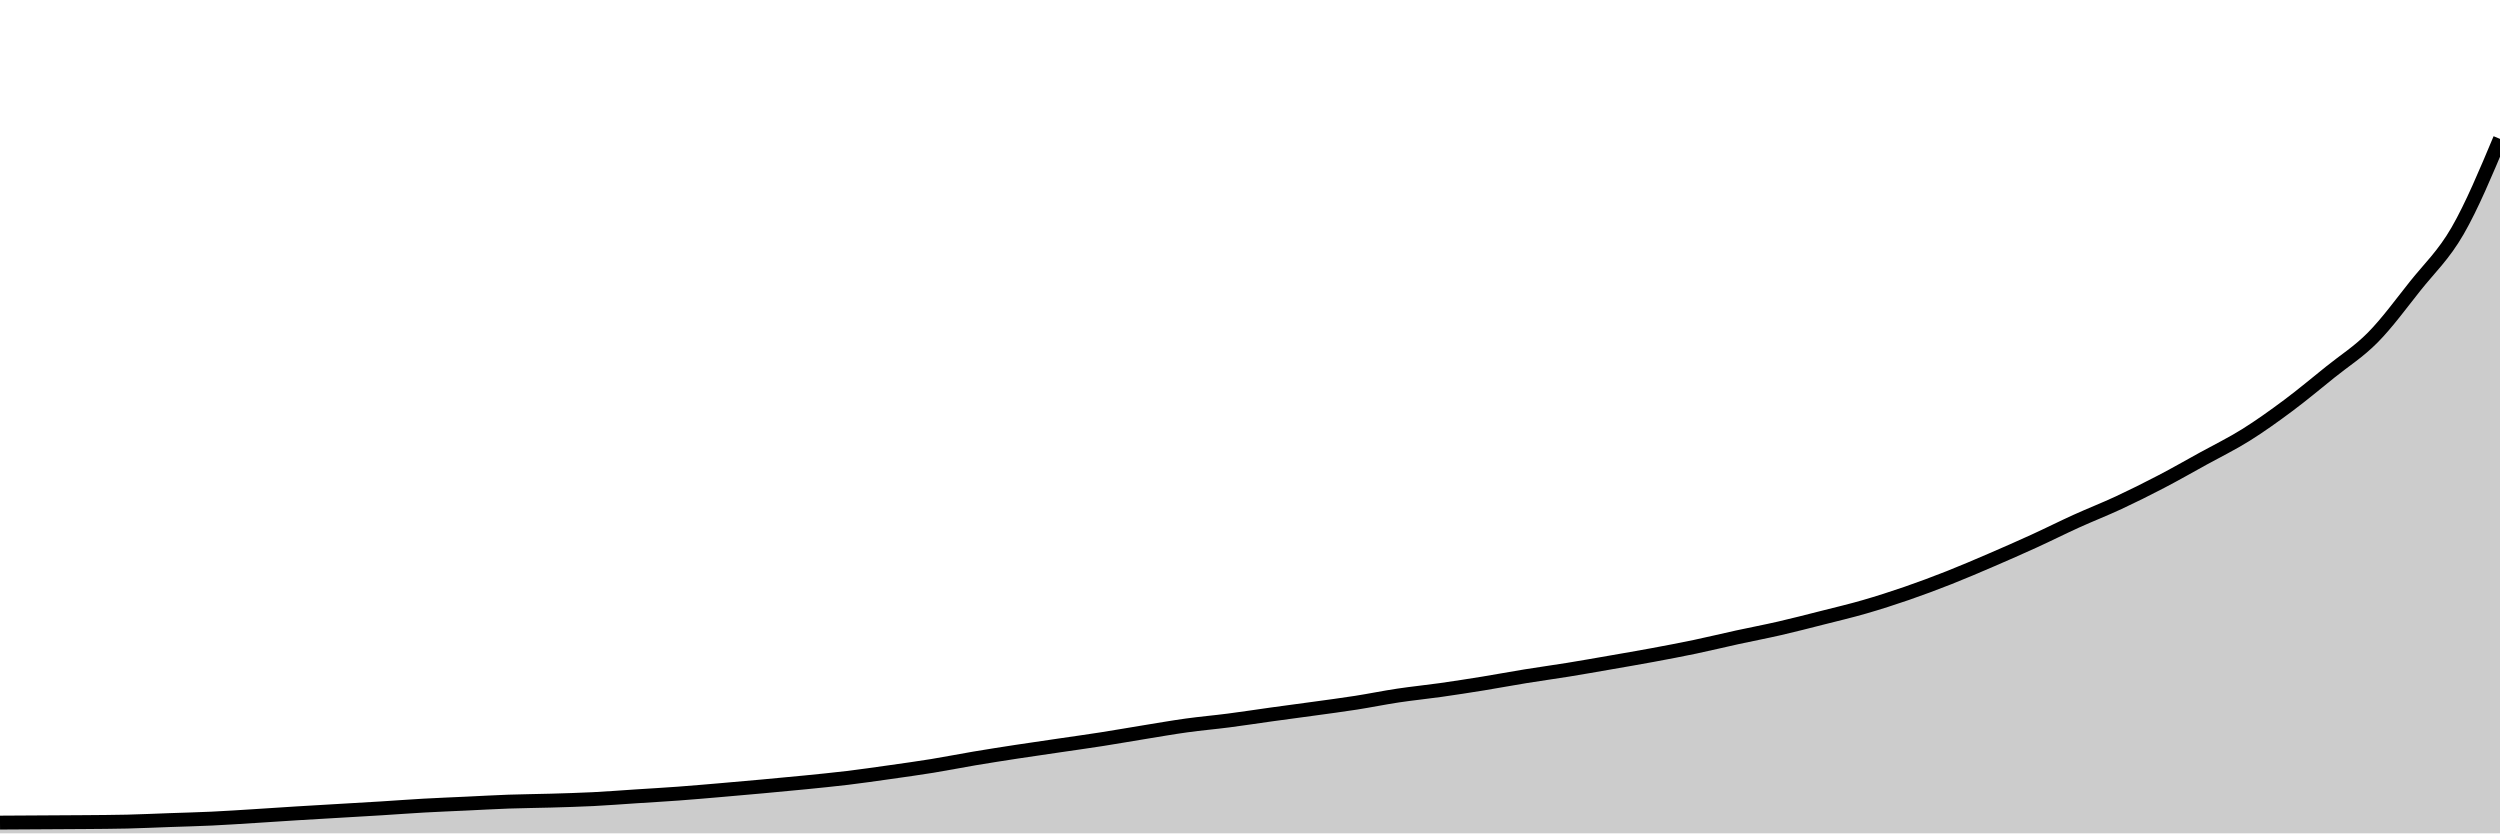
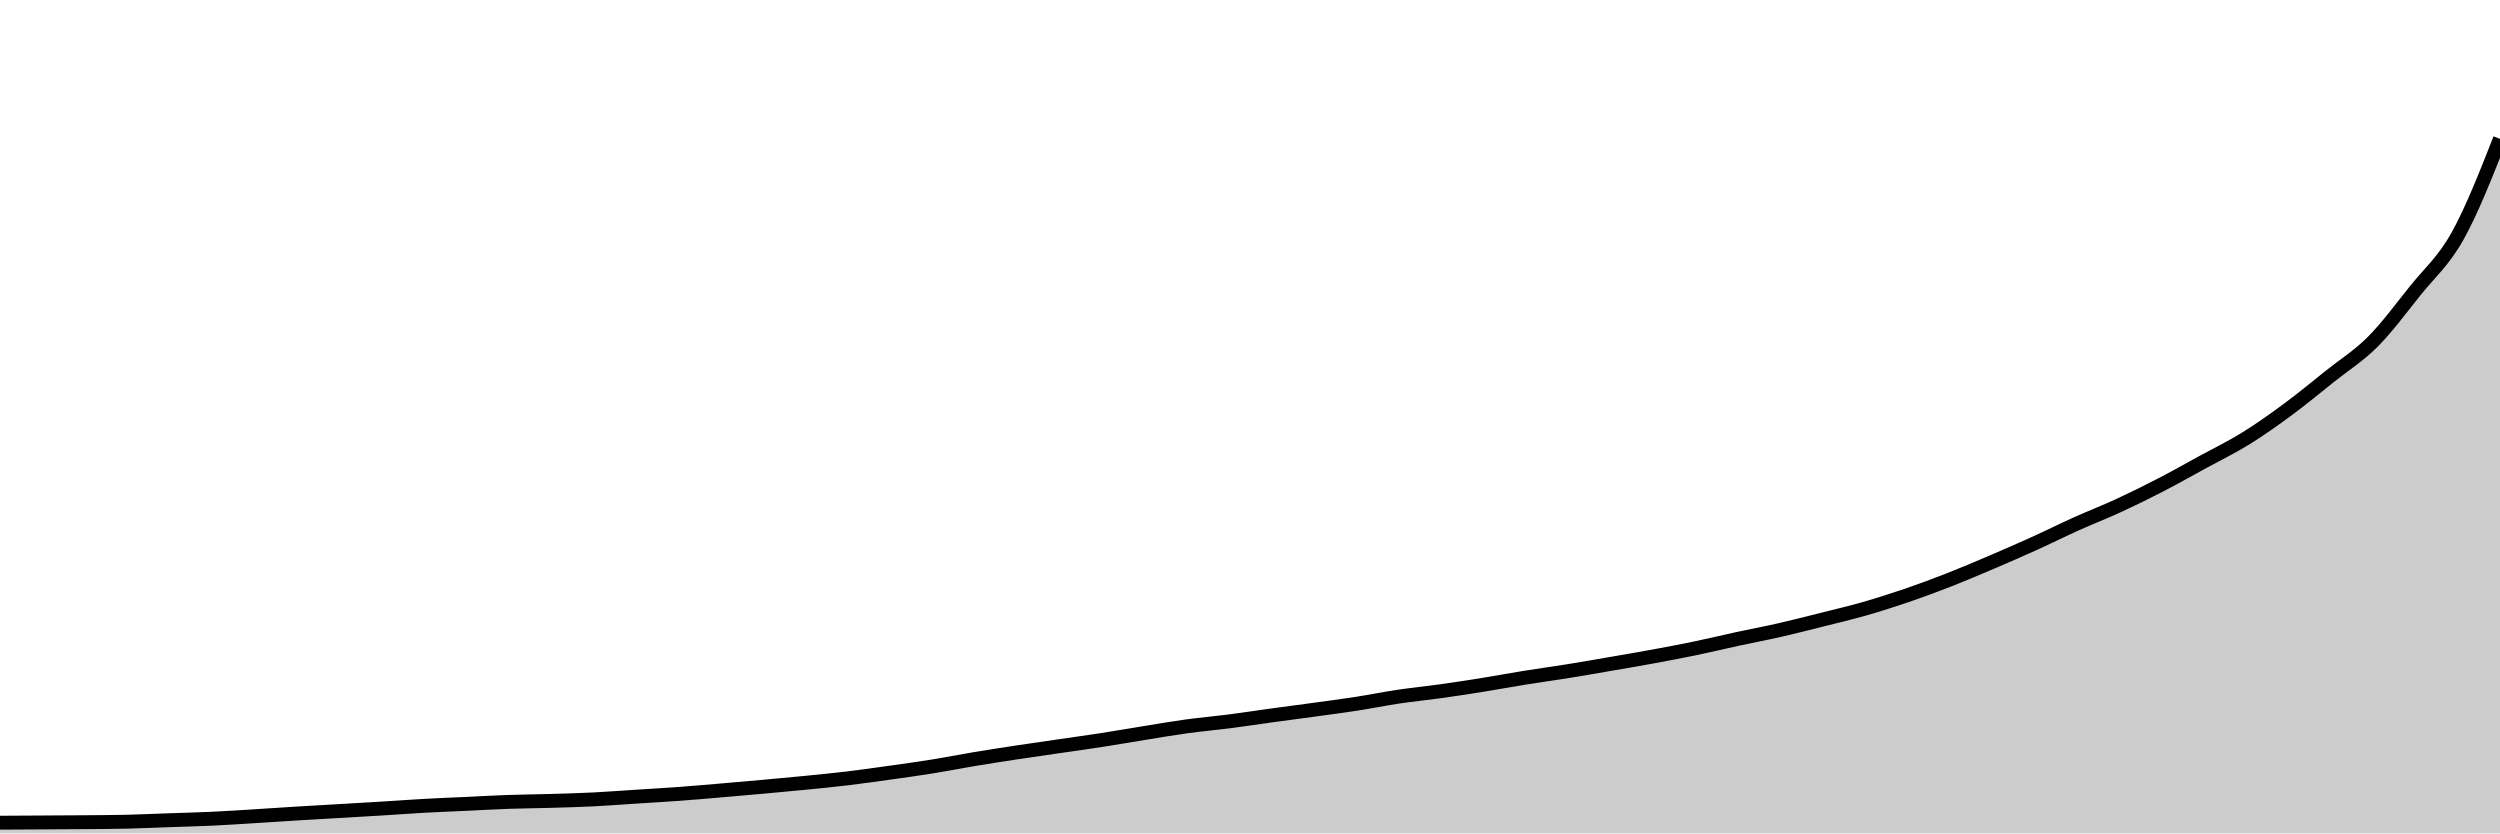
<svg xmlns="http://www.w3.org/2000/svg" viewBox="0 0 180 60">
  <g transform="translate(0,10)">
-     <path class="area" fill="rgba(0, 0, 0, 0.2)" d="M0,49.227C1.017,49.221,2.034,49.215,3.051,49.209C4.068,49.203,5.085,49.2,6.102,49.191C7.119,49.182,8.136,49.179,9.153,49.155C10.169,49.131,11.186,49.083,12.203,49.047C13.22,49.011,14.237,48.987,15.254,48.939C16.271,48.891,17.288,48.822,18.305,48.759C19.322,48.697,20.339,48.625,21.356,48.562C22.373,48.499,23.39,48.442,24.407,48.382C25.424,48.322,26.441,48.265,27.458,48.202C28.475,48.139,29.492,48.061,30.508,48.004C31.525,47.947,32.542,47.908,33.559,47.86C34.576,47.813,35.593,47.753,36.61,47.717C37.627,47.681,38.644,47.675,39.661,47.645C40.678,47.615,41.695,47.588,42.712,47.537C43.729,47.486,44.746,47.405,45.763,47.339C46.78,47.273,47.797,47.216,48.814,47.141C49.831,47.066,50.847,46.977,51.864,46.89C52.881,46.803,53.898,46.713,54.915,46.62C55.932,46.527,56.949,46.434,57.966,46.332C58.983,46.23,60,46.131,61.017,46.009C62.034,45.886,63.051,45.739,64.068,45.595C65.085,45.451,66.102,45.31,67.119,45.146C68.136,44.981,69.153,44.777,70.169,44.606C71.186,44.435,72.203,44.277,73.22,44.121C74.237,43.965,75.254,43.821,76.271,43.671C77.288,43.522,78.305,43.381,79.322,43.222C80.339,43.063,81.356,42.883,82.373,42.718C83.39,42.554,84.407,42.374,85.424,42.233C86.441,42.092,87.458,42.005,88.475,41.873C89.492,41.742,90.508,41.583,91.525,41.442C92.542,41.301,93.559,41.169,94.576,41.028C95.593,40.888,96.61,40.756,97.627,40.597C98.644,40.438,99.661,40.228,100.678,40.076C101.695,39.923,102.712,39.824,103.729,39.68C104.746,39.536,105.763,39.377,106.78,39.213C107.797,39.048,108.814,38.856,109.831,38.691C110.847,38.526,111.864,38.388,112.881,38.224C113.898,38.059,114.915,37.879,115.932,37.702C116.949,37.525,117.966,37.352,118.983,37.163C120,36.974,121.017,36.782,122.034,36.57C123.051,36.357,124.068,36.108,125.085,35.886C126.102,35.665,127.119,35.473,128.136,35.239C129.153,35.005,130.169,34.742,131.186,34.484C132.203,34.226,133.22,33.987,134.237,33.693C135.254,33.399,136.271,33.073,137.288,32.722C138.305,32.371,139.322,31.991,140.339,31.589C141.356,31.188,142.373,30.75,143.39,30.313C144.407,29.875,145.424,29.429,146.441,28.964C147.458,28.5,148.475,27.988,149.492,27.526C150.508,27.065,151.525,26.669,152.542,26.196C153.559,25.722,154.576,25.216,155.593,24.685C156.61,24.155,157.627,23.574,158.644,23.013C159.661,22.453,160.678,21.959,161.695,21.323C162.712,20.688,163.729,19.96,164.746,19.202C165.763,18.444,166.78,17.593,167.797,16.775C168.814,15.956,169.831,15.324,170.847,14.293C171.864,13.263,172.881,11.869,173.898,10.59C174.915,9.31,175.932,8.381,176.949,6.616C177.966,4.851,178.983,2.426,180,0L180,50C178.983,50,177.966,50,176.949,50C175.932,50,174.915,50,173.898,50C172.881,50,171.864,50,170.847,50C169.831,50,168.814,50,167.797,50C166.78,50,165.763,50,164.746,50C163.729,50,162.712,50,161.695,50C160.678,50,159.661,50,158.644,50C157.627,50,156.61,50,155.593,50C154.576,50,153.559,50,152.542,50C151.525,50,150.508,50,149.492,50C148.475,50,147.458,50,146.441,50C145.424,50,144.407,50,143.39,50C142.373,50,141.356,50,140.339,50C139.322,50,138.305,50,137.288,50C136.271,50,135.254,50,134.237,50C133.22,50,132.203,50,131.186,50C130.169,50,129.153,50,128.136,50C127.119,50,126.102,50,125.085,50C124.068,50,123.051,50,122.034,50C121.017,50,120,50,118.983,50C117.966,50,116.949,50,115.932,50C114.915,50,113.898,50,112.881,50C111.864,50,110.847,50,109.831,50C108.814,50,107.797,50,106.78,50C105.763,50,104.746,50,103.729,50C102.712,50,101.695,50,100.678,50C99.661,50,98.644,50,97.627,50C96.61,50,95.593,50,94.576,50C93.559,50,92.542,50,91.525,50C90.508,50,89.492,50,88.475,50C87.458,50,86.441,50,85.424,50C84.407,50,83.39,50,82.373,50C81.356,50,80.339,50,79.322,50C78.305,50,77.288,50,76.271,50C75.254,50,74.237,50,73.22,50C72.203,50,71.186,50,70.169,50C69.153,50,68.136,50,67.119,50C66.102,50,65.085,50,64.068,50C63.051,50,62.034,50,61.017,50C60,50,58.983,50,57.966,50C56.949,50,55.932,50,54.915,50C53.898,50,52.881,50,51.864,50C50.847,50,49.831,50,48.814,50C47.797,50,46.78,50,45.763,50C44.746,50,43.729,50,42.712,50C41.695,50,40.678,50,39.661,50C38.644,50,37.627,50,36.61,50C35.593,50,34.576,50,33.559,50C32.542,50,31.525,50,30.508,50C29.492,50,28.475,50,27.458,50C26.441,50,25.424,50,24.407,50C23.39,50,22.373,50,21.356,50C20.339,50,19.322,50,18.305,50C17.288,50,16.271,50,15.254,50C14.237,50,13.22,50,12.203,50C11.186,50,10.169,50,9.153,50C8.136,50,7.119,50,6.102,50C5.085,50,4.068,50,3.051,50C2.034,50,1.017,50,0,50Z" />
-     <path class="line" stroke="black" fill="none" d="M0,49.227C1.017,49.221,2.034,49.215,3.051,49.209C4.068,49.203,5.085,49.2,6.102,49.191C7.119,49.182,8.136,49.179,9.153,49.155C10.169,49.131,11.186,49.083,12.203,49.047C13.22,49.011,14.237,48.987,15.254,48.939C16.271,48.891,17.288,48.822,18.305,48.759C19.322,48.697,20.339,48.625,21.356,48.562C22.373,48.499,23.39,48.442,24.407,48.382C25.424,48.322,26.441,48.265,27.458,48.202C28.475,48.139,29.492,48.061,30.508,48.004C31.525,47.947,32.542,47.908,33.559,47.86C34.576,47.813,35.593,47.753,36.61,47.717C37.627,47.681,38.644,47.675,39.661,47.645C40.678,47.615,41.695,47.588,42.712,47.537C43.729,47.486,44.746,47.405,45.763,47.339C46.78,47.273,47.797,47.216,48.814,47.141C49.831,47.066,50.847,46.977,51.864,46.89C52.881,46.803,53.898,46.713,54.915,46.62C55.932,46.527,56.949,46.434,57.966,46.332C58.983,46.23,60,46.131,61.017,46.009C62.034,45.886,63.051,45.739,64.068,45.595C65.085,45.451,66.102,45.31,67.119,45.146C68.136,44.981,69.153,44.777,70.169,44.606C71.186,44.435,72.203,44.277,73.22,44.121C74.237,43.965,75.254,43.821,76.271,43.671C77.288,43.522,78.305,43.381,79.322,43.222C80.339,43.063,81.356,42.883,82.373,42.718C83.39,42.554,84.407,42.374,85.424,42.233C86.441,42.092,87.458,42.005,88.475,41.873C89.492,41.742,90.508,41.583,91.525,41.442C92.542,41.301,93.559,41.169,94.576,41.028C95.593,40.888,96.61,40.756,97.627,40.597C98.644,40.438,99.661,40.228,100.678,40.076C101.695,39.923,102.712,39.824,103.729,39.68C104.746,39.536,105.763,39.377,106.78,39.213C107.797,39.048,108.814,38.856,109.831,38.691C110.847,38.526,111.864,38.388,112.881,38.224C113.898,38.059,114.915,37.879,115.932,37.702C116.949,37.525,117.966,37.352,118.983,37.163C120,36.974,121.017,36.782,122.034,36.57C123.051,36.357,124.068,36.108,125.085,35.886C126.102,35.665,127.119,35.473,128.136,35.239C129.153,35.005,130.169,34.742,131.186,34.484C132.203,34.226,133.22,33.987,134.237,33.693C135.254,33.399,136.271,33.073,137.288,32.722C138.305,32.371,139.322,31.991,140.339,31.589C141.356,31.188,142.373,30.75,143.39,30.313C144.407,29.875,145.424,29.429,146.441,28.964C147.458,28.5,148.475,27.988,149.492,27.526C150.508,27.065,151.525,26.669,152.542,26.196C153.559,25.722,154.576,25.216,155.593,24.685C156.61,24.155,157.627,23.574,158.644,23.013C159.661,22.453,160.678,21.959,161.695,21.323C162.712,20.688,163.729,19.96,164.746,19.202C165.763,18.444,166.78,17.593,167.797,16.775C168.814,15.956,169.831,15.324,170.847,14.293C171.864,13.263,172.881,11.869,173.898,10.59C174.915,9.31,175.932,8.381,176.949,6.616C177.966,4.851,178.983,2.426,180,0" />
+     <path class="area" fill="rgba(0, 0, 0, 0.2)" d="M0,49.234C1.017,49.228,2.034,49.222,3.051,49.216C4.068,49.21,5.085,49.207,6.102,49.198C7.119,49.189,8.136,49.186,9.153,49.162C10.169,49.138,11.186,49.091,12.203,49.055C13.22,49.02,14.237,48.996,15.254,48.948C16.271,48.901,17.288,48.832,18.305,48.77C19.322,48.708,20.339,48.636,21.356,48.574C22.373,48.512,23.39,48.455,24.407,48.396C25.424,48.336,26.441,48.28,27.458,48.217C28.475,48.155,29.492,48.078,30.508,48.021C31.525,47.965,32.542,47.926,33.559,47.879C34.576,47.831,35.593,47.772,36.61,47.736C37.627,47.701,38.644,47.695,39.661,47.665C40.678,47.635,41.695,47.608,42.712,47.558C43.729,47.507,44.746,47.427,45.763,47.362C46.78,47.296,47.797,47.24,48.814,47.166C49.831,47.092,50.847,47.002,51.864,46.916C52.881,46.83,53.898,46.741,54.915,46.649C55.932,46.557,56.949,46.465,57.966,46.364C58.983,46.263,60,46.165,61.017,46.043C62.034,45.921,63.051,45.775,64.068,45.633C65.085,45.49,66.102,45.351,67.119,45.187C68.136,45.024,69.153,44.822,70.169,44.652C71.186,44.483,72.203,44.326,73.22,44.171C74.237,44.017,75.254,43.874,76.271,43.725C77.288,43.577,78.305,43.437,79.322,43.28C80.339,43.122,81.356,42.944,82.373,42.781C83.39,42.617,84.407,42.439,85.424,42.299C86.441,42.16,87.458,42.074,88.475,41.943C89.492,41.812,90.508,41.655,91.525,41.515C92.542,41.376,93.559,41.245,94.576,41.105C95.593,40.966,96.61,40.835,97.627,40.677C98.644,40.52,99.661,40.312,100.678,40.16C101.695,40.009,102.712,39.911,103.729,39.768C104.746,39.626,105.763,39.468,106.78,39.305C107.797,39.141,108.814,38.951,109.831,38.788C110.847,38.624,111.864,38.488,112.881,38.324C113.898,38.161,114.915,37.983,115.932,37.807C116.949,37.632,117.966,37.46,118.983,37.273C120,37.086,121.017,36.895,122.034,36.684C123.051,36.474,124.068,36.227,125.085,36.007C126.102,35.787,127.119,35.597,128.136,35.365C129.153,35.134,130.169,34.872,131.186,34.617C132.203,34.361,133.22,34.124,134.237,33.832C135.254,33.541,136.271,33.217,137.288,32.87C138.305,32.522,139.322,32.145,140.339,31.747C141.356,31.349,142.373,30.915,143.39,30.481C144.407,30.048,145.424,29.605,146.441,29.144C147.458,28.684,148.475,28.176,149.492,27.718C150.508,27.261,151.525,26.869,152.542,26.399C153.559,25.93,154.576,25.428,155.593,24.902C156.61,24.376,157.627,23.8,158.644,23.244C159.661,22.689,160.678,22.198,161.695,21.569C162.712,20.939,163.729,20.217,164.746,19.465C165.763,18.714,166.78,17.87,167.797,17.059C168.814,16.248,169.831,15.621,170.847,14.599C171.864,13.577,172.881,12.195,173.898,10.927C174.915,9.658,175.932,8.809,176.949,6.988C177.966,5.166,178.983,2.583,180,0L180,50C178.983,50,177.966,50,176.949,50C175.932,50,174.915,50,173.898,50C172.881,50,171.864,50,170.847,50C169.831,50,168.814,50,167.797,50C166.78,50,165.763,50,164.746,50C163.729,50,162.712,50,161.695,50C160.678,50,159.661,50,158.644,50C157.627,50,156.61,50,155.593,50C154.576,50,153.559,50,152.542,50C151.525,50,150.508,50,149.492,50C148.475,50,147.458,50,146.441,50C145.424,50,144.407,50,143.39,50C142.373,50,141.356,50,140.339,50C139.322,50,138.305,50,137.288,50C136.271,50,135.254,50,134.237,50C133.22,50,132.203,50,131.186,50C130.169,50,129.153,50,128.136,50C127.119,50,126.102,50,125.085,50C124.068,50,123.051,50,122.034,50C121.017,50,120,50,118.983,50C117.966,50,116.949,50,115.932,50C114.915,50,113.898,50,112.881,50C111.864,50,110.847,50,109.831,50C108.814,50,107.797,50,106.78,50C105.763,50,104.746,50,103.729,50C102.712,50,101.695,50,100.678,50C99.661,50,98.644,50,97.627,50C96.61,50,95.593,50,94.576,50C93.559,50,92.542,50,91.525,50C90.508,50,89.492,50,88.475,50C87.458,50,86.441,50,85.424,50C84.407,50,83.39,50,82.373,50C81.356,50,80.339,50,79.322,50C78.305,50,77.288,50,76.271,50C75.254,50,74.237,50,73.22,50C72.203,50,71.186,50,70.169,50C69.153,50,68.136,50,67.119,50C66.102,50,65.085,50,64.068,50C63.051,50,62.034,50,61.017,50C60,50,58.983,50,57.966,50C56.949,50,55.932,50,54.915,50C53.898,50,52.881,50,51.864,50C50.847,50,49.831,50,48.814,50C47.797,50,46.78,50,45.763,50C44.746,50,43.729,50,42.712,50C41.695,50,40.678,50,39.661,50C38.644,50,37.627,50,36.61,50C35.593,50,34.576,50,33.559,50C32.542,50,31.525,50,30.508,50C29.492,50,28.475,50,27.458,50C26.441,50,25.424,50,24.407,50C23.39,50,22.373,50,21.356,50C20.339,50,19.322,50,18.305,50C17.288,50,16.271,50,15.254,50C14.237,50,13.22,50,12.203,50C11.186,50,10.169,50,9.153,50C8.136,50,7.119,50,6.102,50C5.085,50,4.068,50,3.051,50C2.034,50,1.017,50,0,50Z" />
+     <path class="line" stroke="black" fill="none" d="M0,49.234C1.017,49.228,2.034,49.222,3.051,49.216C4.068,49.21,5.085,49.207,6.102,49.198C7.119,49.189,8.136,49.186,9.153,49.162C10.169,49.138,11.186,49.091,12.203,49.055C13.22,49.02,14.237,48.996,15.254,48.948C16.271,48.901,17.288,48.832,18.305,48.77C19.322,48.708,20.339,48.636,21.356,48.574C22.373,48.512,23.39,48.455,24.407,48.396C25.424,48.336,26.441,48.28,27.458,48.217C28.475,48.155,29.492,48.078,30.508,48.021C31.525,47.965,32.542,47.926,33.559,47.879C34.576,47.831,35.593,47.772,36.61,47.736C37.627,47.701,38.644,47.695,39.661,47.665C40.678,47.635,41.695,47.608,42.712,47.558C43.729,47.507,44.746,47.427,45.763,47.362C46.78,47.296,47.797,47.24,48.814,47.166C49.831,47.092,50.847,47.002,51.864,46.916C52.881,46.83,53.898,46.741,54.915,46.649C55.932,46.557,56.949,46.465,57.966,46.364C58.983,46.263,60,46.165,61.017,46.043C62.034,45.921,63.051,45.775,64.068,45.633C65.085,45.49,66.102,45.351,67.119,45.187C68.136,45.024,69.153,44.822,70.169,44.652C71.186,44.483,72.203,44.326,73.22,44.171C74.237,44.017,75.254,43.874,76.271,43.725C77.288,43.577,78.305,43.437,79.322,43.28C80.339,43.122,81.356,42.944,82.373,42.781C83.39,42.617,84.407,42.439,85.424,42.299C86.441,42.16,87.458,42.074,88.475,41.943C89.492,41.812,90.508,41.655,91.525,41.515C92.542,41.376,93.559,41.245,94.576,41.105C95.593,40.966,96.61,40.835,97.627,40.677C98.644,40.52,99.661,40.312,100.678,40.16C101.695,40.009,102.712,39.911,103.729,39.768C104.746,39.626,105.763,39.468,106.78,39.305C107.797,39.141,108.814,38.951,109.831,38.788C110.847,38.624,111.864,38.488,112.881,38.324C113.898,38.161,114.915,37.983,115.932,37.807C116.949,37.632,117.966,37.46,118.983,37.273C120,37.086,121.017,36.895,122.034,36.684C123.051,36.474,124.068,36.227,125.085,36.007C126.102,35.787,127.119,35.597,128.136,35.365C129.153,35.134,130.169,34.872,131.186,34.617C132.203,34.361,133.22,34.124,134.237,33.832C135.254,33.541,136.271,33.217,137.288,32.87C138.305,32.522,139.322,32.145,140.339,31.747C141.356,31.349,142.373,30.915,143.39,30.481C144.407,30.048,145.424,29.605,146.441,29.144C147.458,28.684,148.475,28.176,149.492,27.718C150.508,27.261,151.525,26.869,152.542,26.399C153.559,25.93,154.576,25.428,155.593,24.902C156.61,24.376,157.627,23.8,158.644,23.244C159.661,22.689,160.678,22.198,161.695,21.569C162.712,20.939,163.729,20.217,164.746,19.465C165.763,18.714,166.78,17.87,167.797,17.059C168.814,16.248,169.831,15.621,170.847,14.599C171.864,13.577,172.881,12.195,173.898,10.927C174.915,9.658,175.932,8.809,176.949,6.988C177.966,5.166,178.983,2.583,180,0" />
  </g>
</svg>
